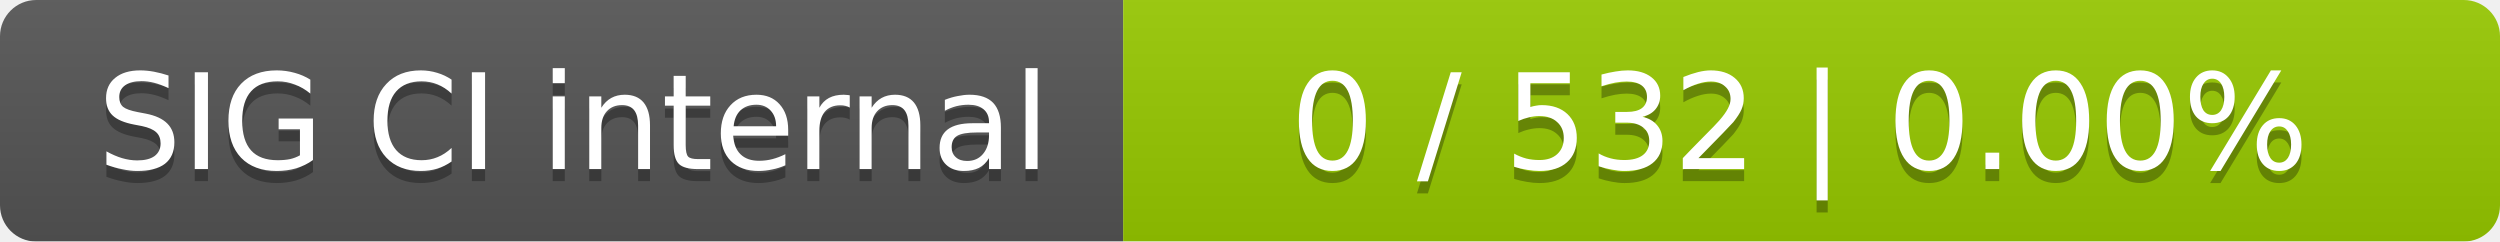
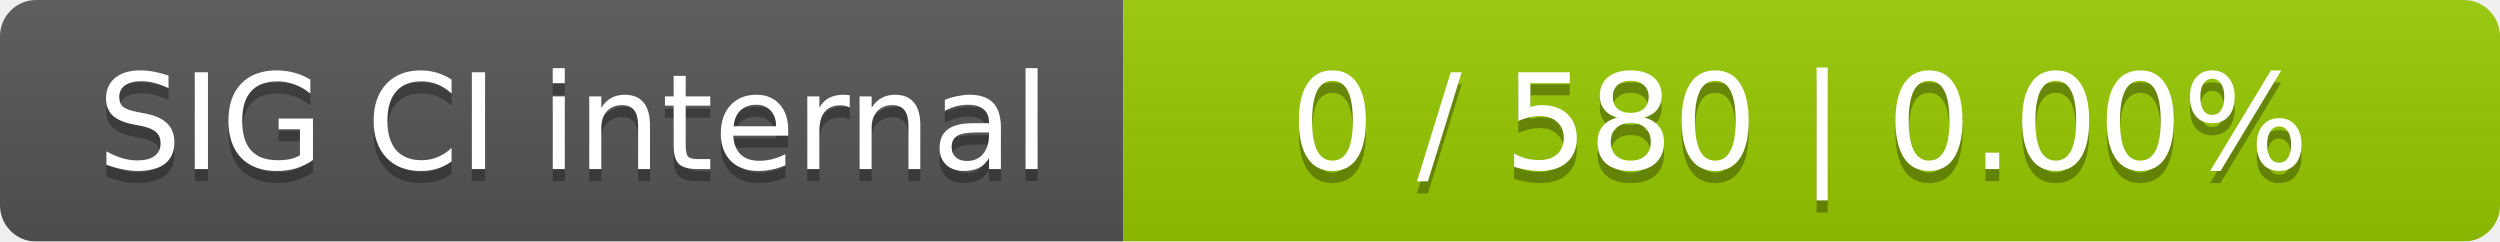
<svg xmlns="http://www.w3.org/2000/svg" width="207" height="20">
  <linearGradient id="smooth" x2="0" y2="100%">
    <stop offset="0" stop-color="#bbb" stop-opacity=".1" />
    <stop offset="1" stop-opacity=".1" />
  </linearGradient>
  <mask id="round">
    <rect width="207" height="20" rx="3" fill="#fff" />
  </mask>
  <g mask="url(#round)">
    <rect width="93" height="20" fill="#555" />
    <rect x="93" width="114" height="20" fill="#97ca00" />
    <rect width="207" height="20" fill="url(#smooth)" />
  </g>
  <g fill="#fff" text-anchor="middle" font-family="DejaVu Sans,Verdana,Geneva,sans-serif" font-size="11">
    <text x="47.5" y="15" fill="#010101" fill-opacity=".3">SIG CI internal</text>
    <text x="47.5" y="14">SIG CI internal</text>
-     <text x="149" y="15" fill="#010101" fill-opacity=".3">0 / 532    |    0.00%</text>
-     <text x="149" y="14">0 / 532    |    0.00%</text>
+     <text x="149" y="15" fill="#010101" fill-opacity=".3">0 / 580    |    0.00%</text>
+     <text x="149" y="14">0 / 580    |    0.00%</text>
  </g>
</svg>
